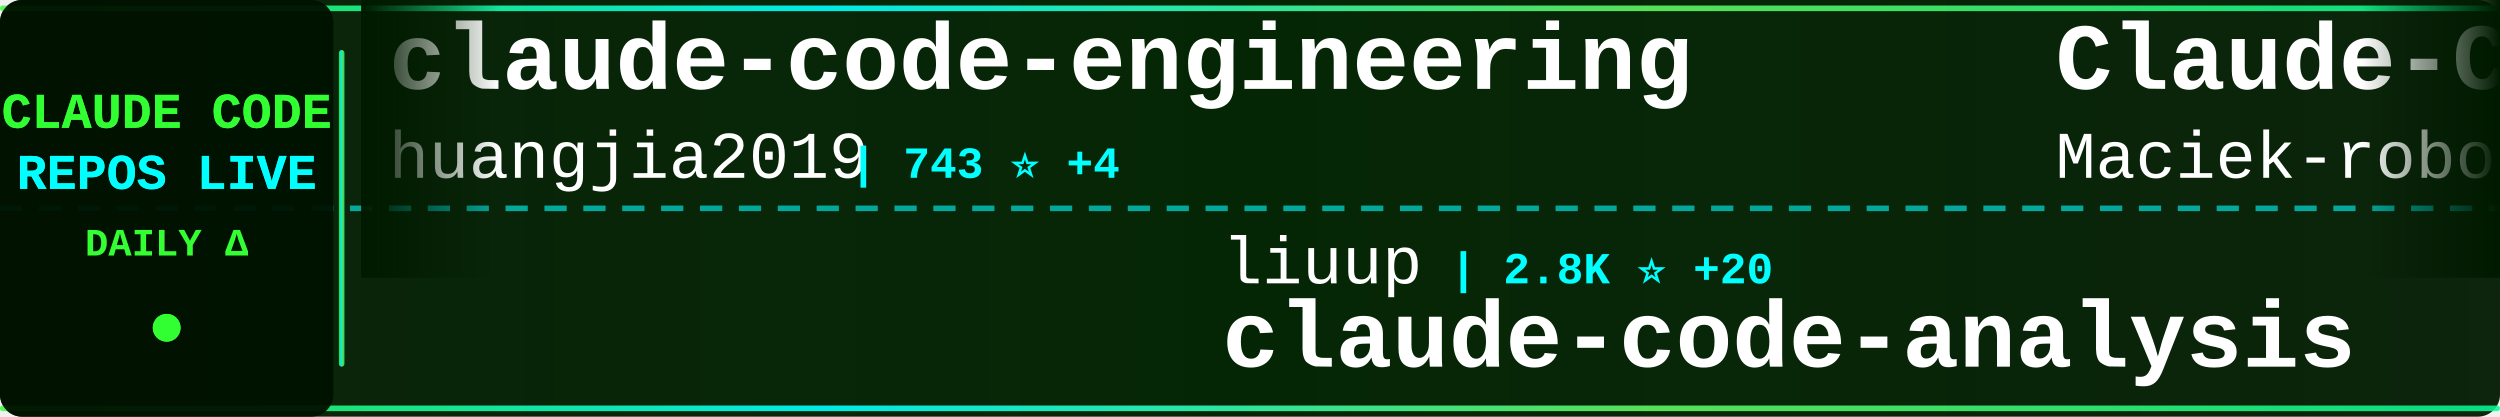
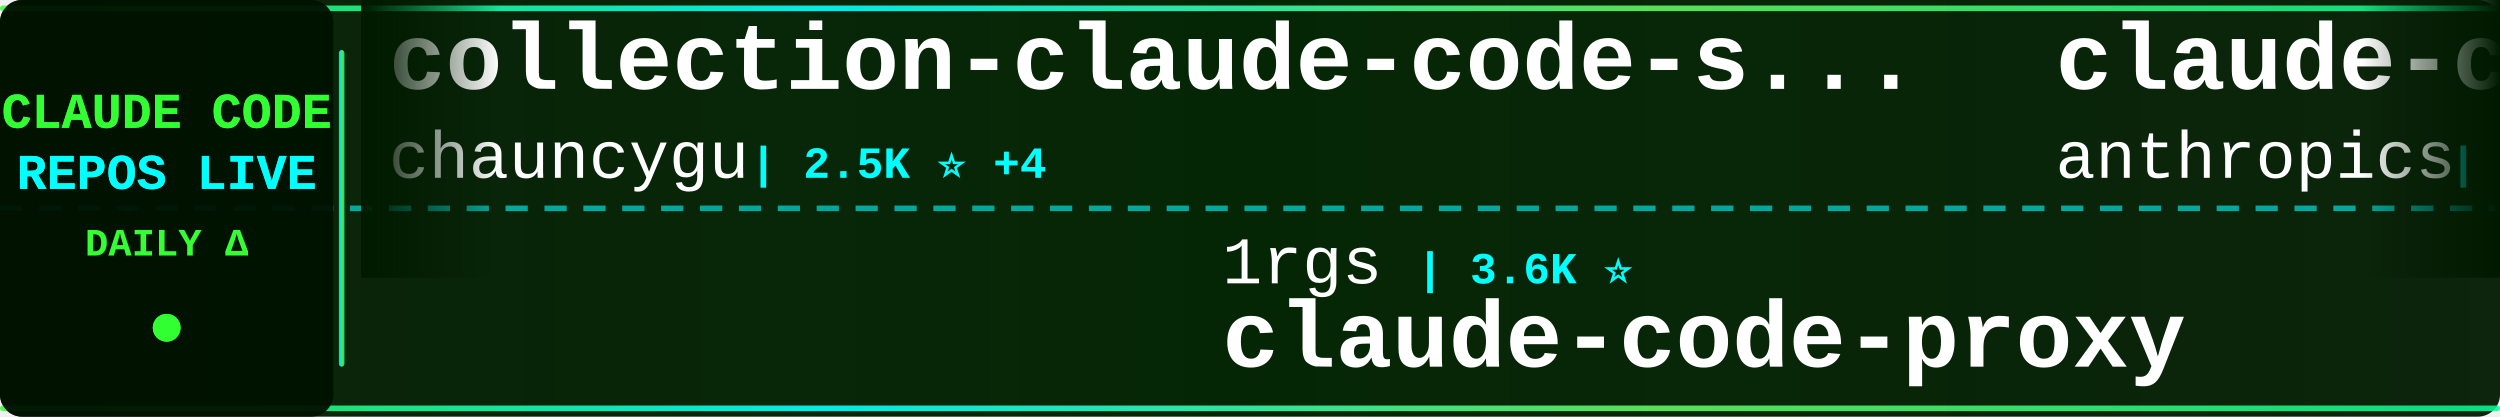
<svg xmlns="http://www.w3.org/2000/svg" width="900" height="150">
  <defs>
    <linearGradient id="tickerBg" x1="0%" y1="0%" x2="100%" y2="0%">
      <stop offset="0%" style="stop-color:#001a00;stop-opacity:0.95" />
      <stop offset="50%" style="stop-color:#002200;stop-opacity:0.98" />
      <stop offset="100%" style="stop-color:#001a00;stop-opacity:0.95" />
    </linearGradient>
    <linearGradient id="borderGrad" x1="0%" y1="0%" x2="100%" y2="0%">
      <stop offset="0%" style="stop-color:#33ff33;stop-opacity:0.85">
        <animate attributeName="stop-opacity" values="0.85;1;0.85" dur="2s" repeatCount="indefinite" />
      </stop>
      <stop offset="33%" style="stop-color:#00ffff;stop-opacity:0.9">
        <animate attributeName="stop-opacity" values="0.9;1;0.9" dur="2.2s" repeatCount="indefinite" />
      </stop>
      <stop offset="66%" style="stop-color:#66ff66;stop-opacity:0.85">
        <animate attributeName="stop-opacity" values="0.85;1;0.85" dur="1.8s" repeatCount="indefinite" />
      </stop>
      <stop offset="100%" style="stop-color:#00ff99;stop-opacity:0.85">
        <animate attributeName="stop-opacity" values="0.85;1;0.85" dur="2s" repeatCount="indefinite" />
      </stop>
    </linearGradient>
    <filter id="textGlow">
      <feGaussianBlur stdDeviation="0.1" result="coloredBlur" />
      <feMerge>
        <feMergeNode in="coloredBlur" />
        <feMergeNode in="SourceGraphic" />
      </feMerge>
    </filter>
    <filter id="metricGlow">
      <feGaussianBlur stdDeviation="0.2" result="coloredBlur" />
      <feMerge>
        <feMergeNode in="coloredBlur" />
        <feMergeNode in="SourceGraphic" />
      </feMerge>
    </filter>
    <linearGradient id="leftFade" x1="0%" y1="0%" x2="100%" y2="0%">
      <stop offset="0%" style="stop-color:#001a00;stop-opacity:1" />
      <stop offset="100%" style="stop-color:#001a00;stop-opacity:0" />
    </linearGradient>
    <linearGradient id="rightFade" x1="0%" y1="0%" x2="100%" y2="0%">
      <stop offset="0%" style="stop-color:#001a00;stop-opacity:0" />
      <stop offset="100%" style="stop-color:#001a00;stop-opacity:1" />
    </linearGradient>
  </defs>
  <rect width="900" height="150" fill="url(#tickerBg)" rx="8" />
  <rect x="0" y="2" width="900" height="2" fill="url(#borderGrad)" rx="1" />
  <rect x="0" y="146" width="900" height="2" fill="url(#borderGrad)" rx="1" />
  <line x1="0" y1="75" x2="900" y2="75" stroke="#00ffff" stroke-width="2" stroke-dasharray="8 6" opacity="0.6" />
  <rect x="0" y="0" width="120" height="150" fill="#001100" opacity="0.95" rx="8" />
  <text x="60" y="46" font-family="'Courier New', monospace" font-size="18" font-weight="bold" fill="#33ff33" text-anchor="middle" filter="url(#textGlow)">
    CLAUDE CODE
  </text>
  <text x="60" y="68" font-family="'Courier New', monospace" font-size="18" font-weight="bold" fill="#00ffff" text-anchor="middle" filter="url(#textGlow)">
    REPOS LIVE
  </text>
  <text x="60" y="92" font-family="'Courier New', monospace" font-size="14" font-weight="bold" fill="#33ff33" text-anchor="middle">
    DAILY Δ
  </text>
  <circle cx="60" cy="118" r="5" fill="#33ff33" filter="url(#metricGlow)">
    <animate attributeName="r" values="4;6;4" dur="1.5s" repeatCount="indefinite" />
    <animate attributeName="opacity" values="0.6;1;0.6" dur="1.5s" repeatCount="indefinite" />
  </circle>
  <rect x="122" y="18" width="2" height="114" fill="url(#borderGrad)" rx="1" />
  <clipPath id="tickerClip">
    <rect x="130" y="0" width="770" height="150" />
  </clipPath>
  <g clip-path="url(#tickerClip)">
    <g id="tickerItems">
      <animateTransform attributeName="transform" attributeType="XML" type="translate" from="0 0" to="-3000 0" dur="54s" repeatCount="indefinite" />
      <g transform="translate(0, 0)">
-         <text x="140" y="32" font-family="'Courier New', monospace" font-size="34" font-weight="bold" fill="#ffffff">claude-code-engineering</text>
-         <text x="140" y="64" font-family="'Courier New', monospace" font-size="24" font-weight="normal" fill="#ffffff" opacity="1.0">huangjia2019</text>
-         <text x="306" y="64" font-family="'Courier New', monospace" font-size="16" font-weight="bold" fill="#00ffff"> | 743 ⭐ +4</text>
+         <text x="140" y="32" font-family="'Courier New', monospace" font-size="34" font-weight="bold" fill="#ffffff">collection-claude-code-s...</text>
+         <text x="140" y="64" font-family="'Courier New', monospace" font-size="24" font-weight="normal" fill="#ffffff" opacity="1.0">chauncygu</text>
+         <text x="270" y="64" font-family="'Courier New', monospace" font-size="16" font-weight="bold" fill="#00ffff"> | 2.5K ⭐ +4</text>
      </g>
      <g transform="translate(300, 0)">
-         <text x="140" y="102" font-family="'Courier New', monospace" font-size="24" font-weight="normal" fill="#ffffff" opacity="1.0">liuup</text>
-         <text x="222" y="102" font-family="'Courier New', monospace" font-size="16" font-weight="bold" fill="#00ffff"> | 2.8K ⭐ +20</text>
-         <text x="140" y="132" font-family="'Courier New', monospace" font-size="34" font-weight="bold" fill="#ffffff">claude-code-analysis</text>
+         <text x="140" y="102" font-family="'Courier New', monospace" font-size="24" font-weight="normal" fill="#ffffff" opacity="1.0">1rgs</text>
+         <text x="210" y="102" font-family="'Courier New', monospace" font-size="16" font-weight="bold" fill="#00ffff"> | 3.6K ⭐</text>
+         <text x="140" y="132" font-family="'Courier New', monospace" font-size="34" font-weight="bold" fill="#ffffff">claude-code-proxy</text>
      </g>
      <g transform="translate(600, 0)">
-         <text x="140" y="32" font-family="'Courier New', monospace" font-size="34" font-weight="bold" fill="#ffffff">Claude-Code-Usage-Monito...</text>
-         <text x="140" y="64" font-family="'Courier New', monospace" font-size="24" font-weight="normal" fill="#ffffff" opacity="1.0">Maciek-roboblog</text>
-         <text x="342" y="64" font-family="'Courier New', monospace" font-size="16" font-weight="bold" fill="#00ffff"> | 8.1K ⭐ +4</text>
+         <text x="140" y="32" font-family="'Courier New', monospace" font-size="34" font-weight="bold" fill="#ffffff">claude-code-security-rev...</text>
+         <text x="140" y="64" font-family="'Courier New', monospace" font-size="24" font-weight="normal" fill="#ffffff" opacity="1.0">anthropics</text>
+         <text x="282" y="64" font-family="'Courier New', monospace" font-size="16" font-weight="bold" fill="#00ffff"> | 4.9K ⭐ +9</text>
      </g>
      <g transform="translate(900, 0)">
-         <text x="140" y="102" font-family="'Courier New', monospace" font-size="24" font-weight="normal" fill="#ffffff" opacity="1.0">LING71671</text>
-         <text x="270" y="102" font-family="'Courier New', monospace" font-size="16" font-weight="bold" fill="#00ffff"> | 870 ⭐ +1</text>
-         <text x="140" y="132" font-family="'Courier New', monospace" font-size="34" font-weight="bold" fill="#ffffff">Open-ClaudeCode</text>
+         <text x="140" y="102" font-family="'Courier New', monospace" font-size="24" font-weight="normal" fill="#ffffff" opacity="1.0">RichardAtCT</text>
+         <text x="294" y="102" font-family="'Courier New', monospace" font-size="16" font-weight="bold" fill="#00ffff"> | 2.6K ⭐ +4</text>
+         <text x="140" y="132" font-family="'Courier New', monospace" font-size="34" font-weight="bold" fill="#ffffff">claude-code-telegram</text>
      </g>
      <g transform="translate(1200, 0)">
-         <text x="140" y="32" font-family="'Courier New', monospace" font-size="34" font-weight="bold" fill="#ffffff">awesome-claude-code-tool...</text>
-         <text x="140" y="64" font-family="'Courier New', monospace" font-size="24" font-weight="normal" fill="#ffffff" opacity="1.0">rohitg00</text>
-         <text x="258" y="64" font-family="'Courier New', monospace" font-size="16" font-weight="bold" fill="#00ffff"> | 1.9K ⭐ +16</text>
+         <text x="140" y="32" font-family="'Courier New', monospace" font-size="34" font-weight="bold" fill="#ffffff">claude-skills</text>
+         <text x="140" y="64" font-family="'Courier New', monospace" font-size="24" font-weight="normal" fill="#ffffff" opacity="1.0">alirezarezvani</text>
+         <text x="330" y="64" font-family="'Courier New', monospace" font-size="16" font-weight="bold" fill="#00ffff"> | 16.7K ⭐ +96</text>
      </g>
      <g transform="translate(1500, 0)">
-         <text x="140" y="102" font-family="'Courier New', monospace" font-size="24" font-weight="normal" fill="#ffffff" opacity="1.0">OneRedOak</text>
-         <text x="270" y="102" font-family="'Courier New', monospace" font-size="16" font-weight="bold" fill="#00ffff"> | 3.8K ⭐ +1</text>
-         <text x="140" y="132" font-family="'Courier New', monospace" font-size="34" font-weight="bold" fill="#ffffff">claude-code-workflows</text>
+         <text x="140" y="102" font-family="'Courier New', monospace" font-size="24" font-weight="normal" fill="#ffffff" opacity="1.0">centminmod</text>
+         <text x="282" y="102" font-family="'Courier New', monospace" font-size="16" font-weight="bold" fill="#00ffff"> | 2.4K ⭐ +1</text>
+         <text x="140" y="132" font-family="'Courier New', monospace" font-size="34" font-weight="bold" fill="#ffffff">my-claude-code-setup</text>
      </g>
      <g transform="translate(1800, 0)">
-         <text x="140" y="32" font-family="'Courier New', monospace" font-size="34" font-weight="bold" fill="#ffffff">claude-code-hooks-master...</text>
-         <text x="140" y="64" font-family="'Courier New', monospace" font-size="24" font-weight="normal" fill="#ffffff" opacity="1.0">disler</text>
-         <text x="234" y="64" font-family="'Courier New', monospace" font-size="16" font-weight="bold" fill="#00ffff"> | 3.7K ⭐ +3</text>
+         <text x="140" y="32" font-family="'Courier New', monospace" font-size="34" font-weight="bold" fill="#ffffff">claude-code-ultimate-gui...</text>
+         <text x="140" y="64" font-family="'Courier New', monospace" font-size="24" font-weight="normal" fill="#ffffff" opacity="1.0">FlorianBruniaux</text>
+         <text x="342" y="64" font-family="'Courier New', monospace" font-size="16" font-weight="bold" fill="#00ffff"> | 4.6K ⭐ +14</text>
      </g>
      <g transform="translate(2100, 0)">
-         <text x="140" y="102" font-family="'Courier New', monospace" font-size="24" font-weight="normal" fill="#ffffff" opacity="1.0">SeemSeam</text>
-         <text x="258" y="102" font-family="'Courier New', monospace" font-size="16" font-weight="bold" fill="#00ffff"> | 2.8K ⭐ +14</text>
-         <text x="140" y="132" font-family="'Courier New', monospace" font-size="34" font-weight="bold" fill="#ffffff">claude_codex_bridge</text>
+         <text x="140" y="102" font-family="'Courier New', monospace" font-size="24" font-weight="normal" fill="#ffffff" opacity="1.0">catlog22</text>
+         <text x="258" y="102" font-family="'Courier New', monospace" font-size="16" font-weight="bold" fill="#00ffff"> | 2.1K ⭐ +1</text>
+         <text x="140" y="132" font-family="'Courier New', monospace" font-size="34" font-weight="bold" fill="#ffffff">Claude-Code-Workflow</text>
      </g>
      <g transform="translate(2400, 0)">
-         <text x="140" y="32" font-family="'Courier New', monospace" font-size="34" font-weight="bold" fill="#ffffff">claude-code-proxy</text>
-         <text x="140" y="64" font-family="'Courier New', monospace" font-size="24" font-weight="normal" fill="#ffffff" opacity="1.0">fuergaosi233</text>
-         <text x="306" y="64" font-family="'Courier New', monospace" font-size="16" font-weight="bold" fill="#00ffff"> | 2.6K ⭐ +3</text>
+         <text x="140" y="32" font-family="'Courier New', monospace" font-size="34" font-weight="bold" fill="#ffffff">skills</text>
+         <text x="140" y="64" font-family="'Courier New', monospace" font-size="24" font-weight="normal" fill="#ffffff" opacity="1.0">anthropics</text>
+         <text x="282" y="64" font-family="'Courier New', monospace" font-size="16" font-weight="bold" fill="#00ffff"> | 144.5K ⭐ +708</text>
      </g>
      <g transform="translate(2700, 0)">
-         <text x="140" y="102" font-family="'Courier New', monospace" font-size="24" font-weight="normal" fill="#ffffff" opacity="1.0">Hyper66666</text>
-         <text x="282" y="102" font-family="'Courier New', monospace" font-size="16" font-weight="bold" fill="#00ffff"> | 215 ⭐</text>
-         <text x="140" y="132" font-family="'Courier New', monospace" font-size="34" font-weight="bold" fill="#ffffff">claude-code-sourcemap</text>
+         <text x="140" y="102" font-family="'Courier New', monospace" font-size="24" font-weight="normal" fill="#ffffff" opacity="1.0">Alishahryar1</text>
+         <text x="306" y="102" font-family="'Courier New', monospace" font-size="16" font-weight="bold" fill="#00ffff"> | 31.2K ⭐ +285</text>
+         <text x="140" y="132" font-family="'Courier New', monospace" font-size="34" font-weight="bold" fill="#ffffff">free-claude-code</text>
      </g>
      <g transform="translate(3000, 0)">
-         <text x="140" y="32" font-family="'Courier New', monospace" font-size="34" font-weight="bold" fill="#ffffff">claude-code-engineering</text>
-         <text x="140" y="64" font-family="'Courier New', monospace" font-size="24" font-weight="normal" fill="#ffffff" opacity="1.0">huangjia2019</text>
-         <text x="306" y="64" font-family="'Courier New', monospace" font-size="16" font-weight="bold" fill="#00ffff"> | 743 ⭐ +4</text>
+         <text x="140" y="32" font-family="'Courier New', monospace" font-size="34" font-weight="bold" fill="#ffffff">collection-claude-code-s...</text>
+         <text x="140" y="64" font-family="'Courier New', monospace" font-size="24" font-weight="normal" fill="#ffffff" opacity="1.0">chauncygu</text>
+         <text x="270" y="64" font-family="'Courier New', monospace" font-size="16" font-weight="bold" fill="#00ffff"> | 2.5K ⭐ +4</text>
      </g>
      <g transform="translate(3300, 0)">
-         <text x="140" y="102" font-family="'Courier New', monospace" font-size="24" font-weight="normal" fill="#ffffff" opacity="1.0">liuup</text>
-         <text x="222" y="102" font-family="'Courier New', monospace" font-size="16" font-weight="bold" fill="#00ffff"> | 2.8K ⭐ +20</text>
-         <text x="140" y="132" font-family="'Courier New', monospace" font-size="34" font-weight="bold" fill="#ffffff">claude-code-analysis</text>
+         <text x="140" y="102" font-family="'Courier New', monospace" font-size="24" font-weight="normal" fill="#ffffff" opacity="1.0">1rgs</text>
+         <text x="210" y="102" font-family="'Courier New', monospace" font-size="16" font-weight="bold" fill="#00ffff"> | 3.6K ⭐</text>
+         <text x="140" y="132" font-family="'Courier New', monospace" font-size="34" font-weight="bold" fill="#ffffff">claude-code-proxy</text>
      </g>
      <g transform="translate(3600, 0)">
-         <text x="140" y="32" font-family="'Courier New', monospace" font-size="34" font-weight="bold" fill="#ffffff">Claude-Code-Usage-Monito...</text>
-         <text x="140" y="64" font-family="'Courier New', monospace" font-size="24" font-weight="normal" fill="#ffffff" opacity="1.0">Maciek-roboblog</text>
-         <text x="342" y="64" font-family="'Courier New', monospace" font-size="16" font-weight="bold" fill="#00ffff"> | 8.1K ⭐ +4</text>
+         <text x="140" y="32" font-family="'Courier New', monospace" font-size="34" font-weight="bold" fill="#ffffff">claude-code-security-rev...</text>
+         <text x="140" y="64" font-family="'Courier New', monospace" font-size="24" font-weight="normal" fill="#ffffff" opacity="1.0">anthropics</text>
+         <text x="282" y="64" font-family="'Courier New', monospace" font-size="16" font-weight="bold" fill="#00ffff"> | 4.9K ⭐ +9</text>
      </g>
      <g transform="translate(3900, 0)">
-         <text x="140" y="102" font-family="'Courier New', monospace" font-size="24" font-weight="normal" fill="#ffffff" opacity="1.0">LING71671</text>
-         <text x="270" y="102" font-family="'Courier New', monospace" font-size="16" font-weight="bold" fill="#00ffff"> | 870 ⭐ +1</text>
-         <text x="140" y="132" font-family="'Courier New', monospace" font-size="34" font-weight="bold" fill="#ffffff">Open-ClaudeCode</text>
+         <text x="140" y="102" font-family="'Courier New', monospace" font-size="24" font-weight="normal" fill="#ffffff" opacity="1.0">RichardAtCT</text>
+         <text x="294" y="102" font-family="'Courier New', monospace" font-size="16" font-weight="bold" fill="#00ffff"> | 2.6K ⭐ +4</text>
+         <text x="140" y="132" font-family="'Courier New', monospace" font-size="34" font-weight="bold" fill="#ffffff">claude-code-telegram</text>
      </g>
    </g>
  </g>
  <rect x="130" y="0" width="50" height="100" fill="url(#leftFade)" />
  <rect x="850" y="0" width="50" height="100" fill="url(#rightFade)" />
</svg>
